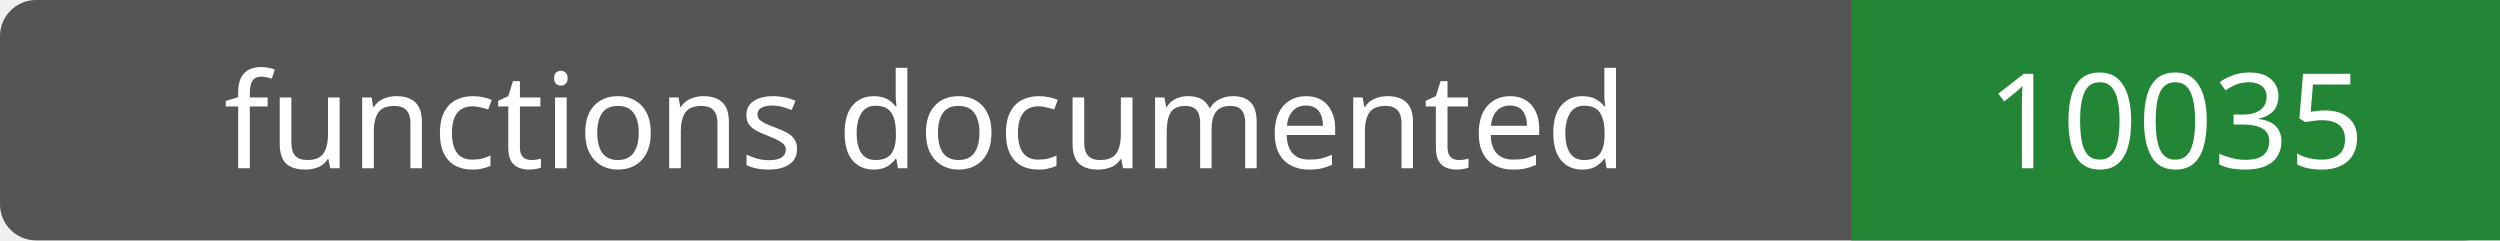
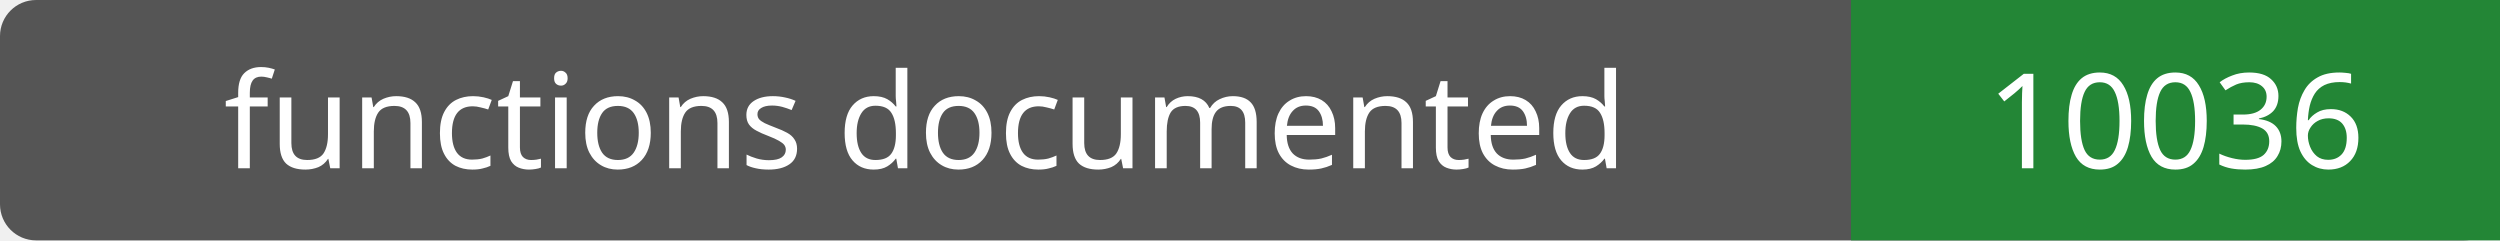
- <svg xmlns="http://www.w3.org/2000/svg" width="208" height="20" role="img" aria-label="functions documented: 10035">
+ <svg xmlns="http://www.w3.org/2000/svg" width="208" height="20" role="img" aria-label="functions documented: 10036">
  <rect width="208" height="20" rx="3" fill="#555" />
  <path fill="#238636" d="M154 0h54v20H154z" />
  <g fill="#fff" text-anchor="middle" font-family="Verdana,sans-serif" font-size="11">
    <text x="77.0" y="14">functions documented</text>
-     <text x="181.0" y="14">10035</text>
+     <text x="181.0" y="14">10036</text>
  </g>
</svg>
